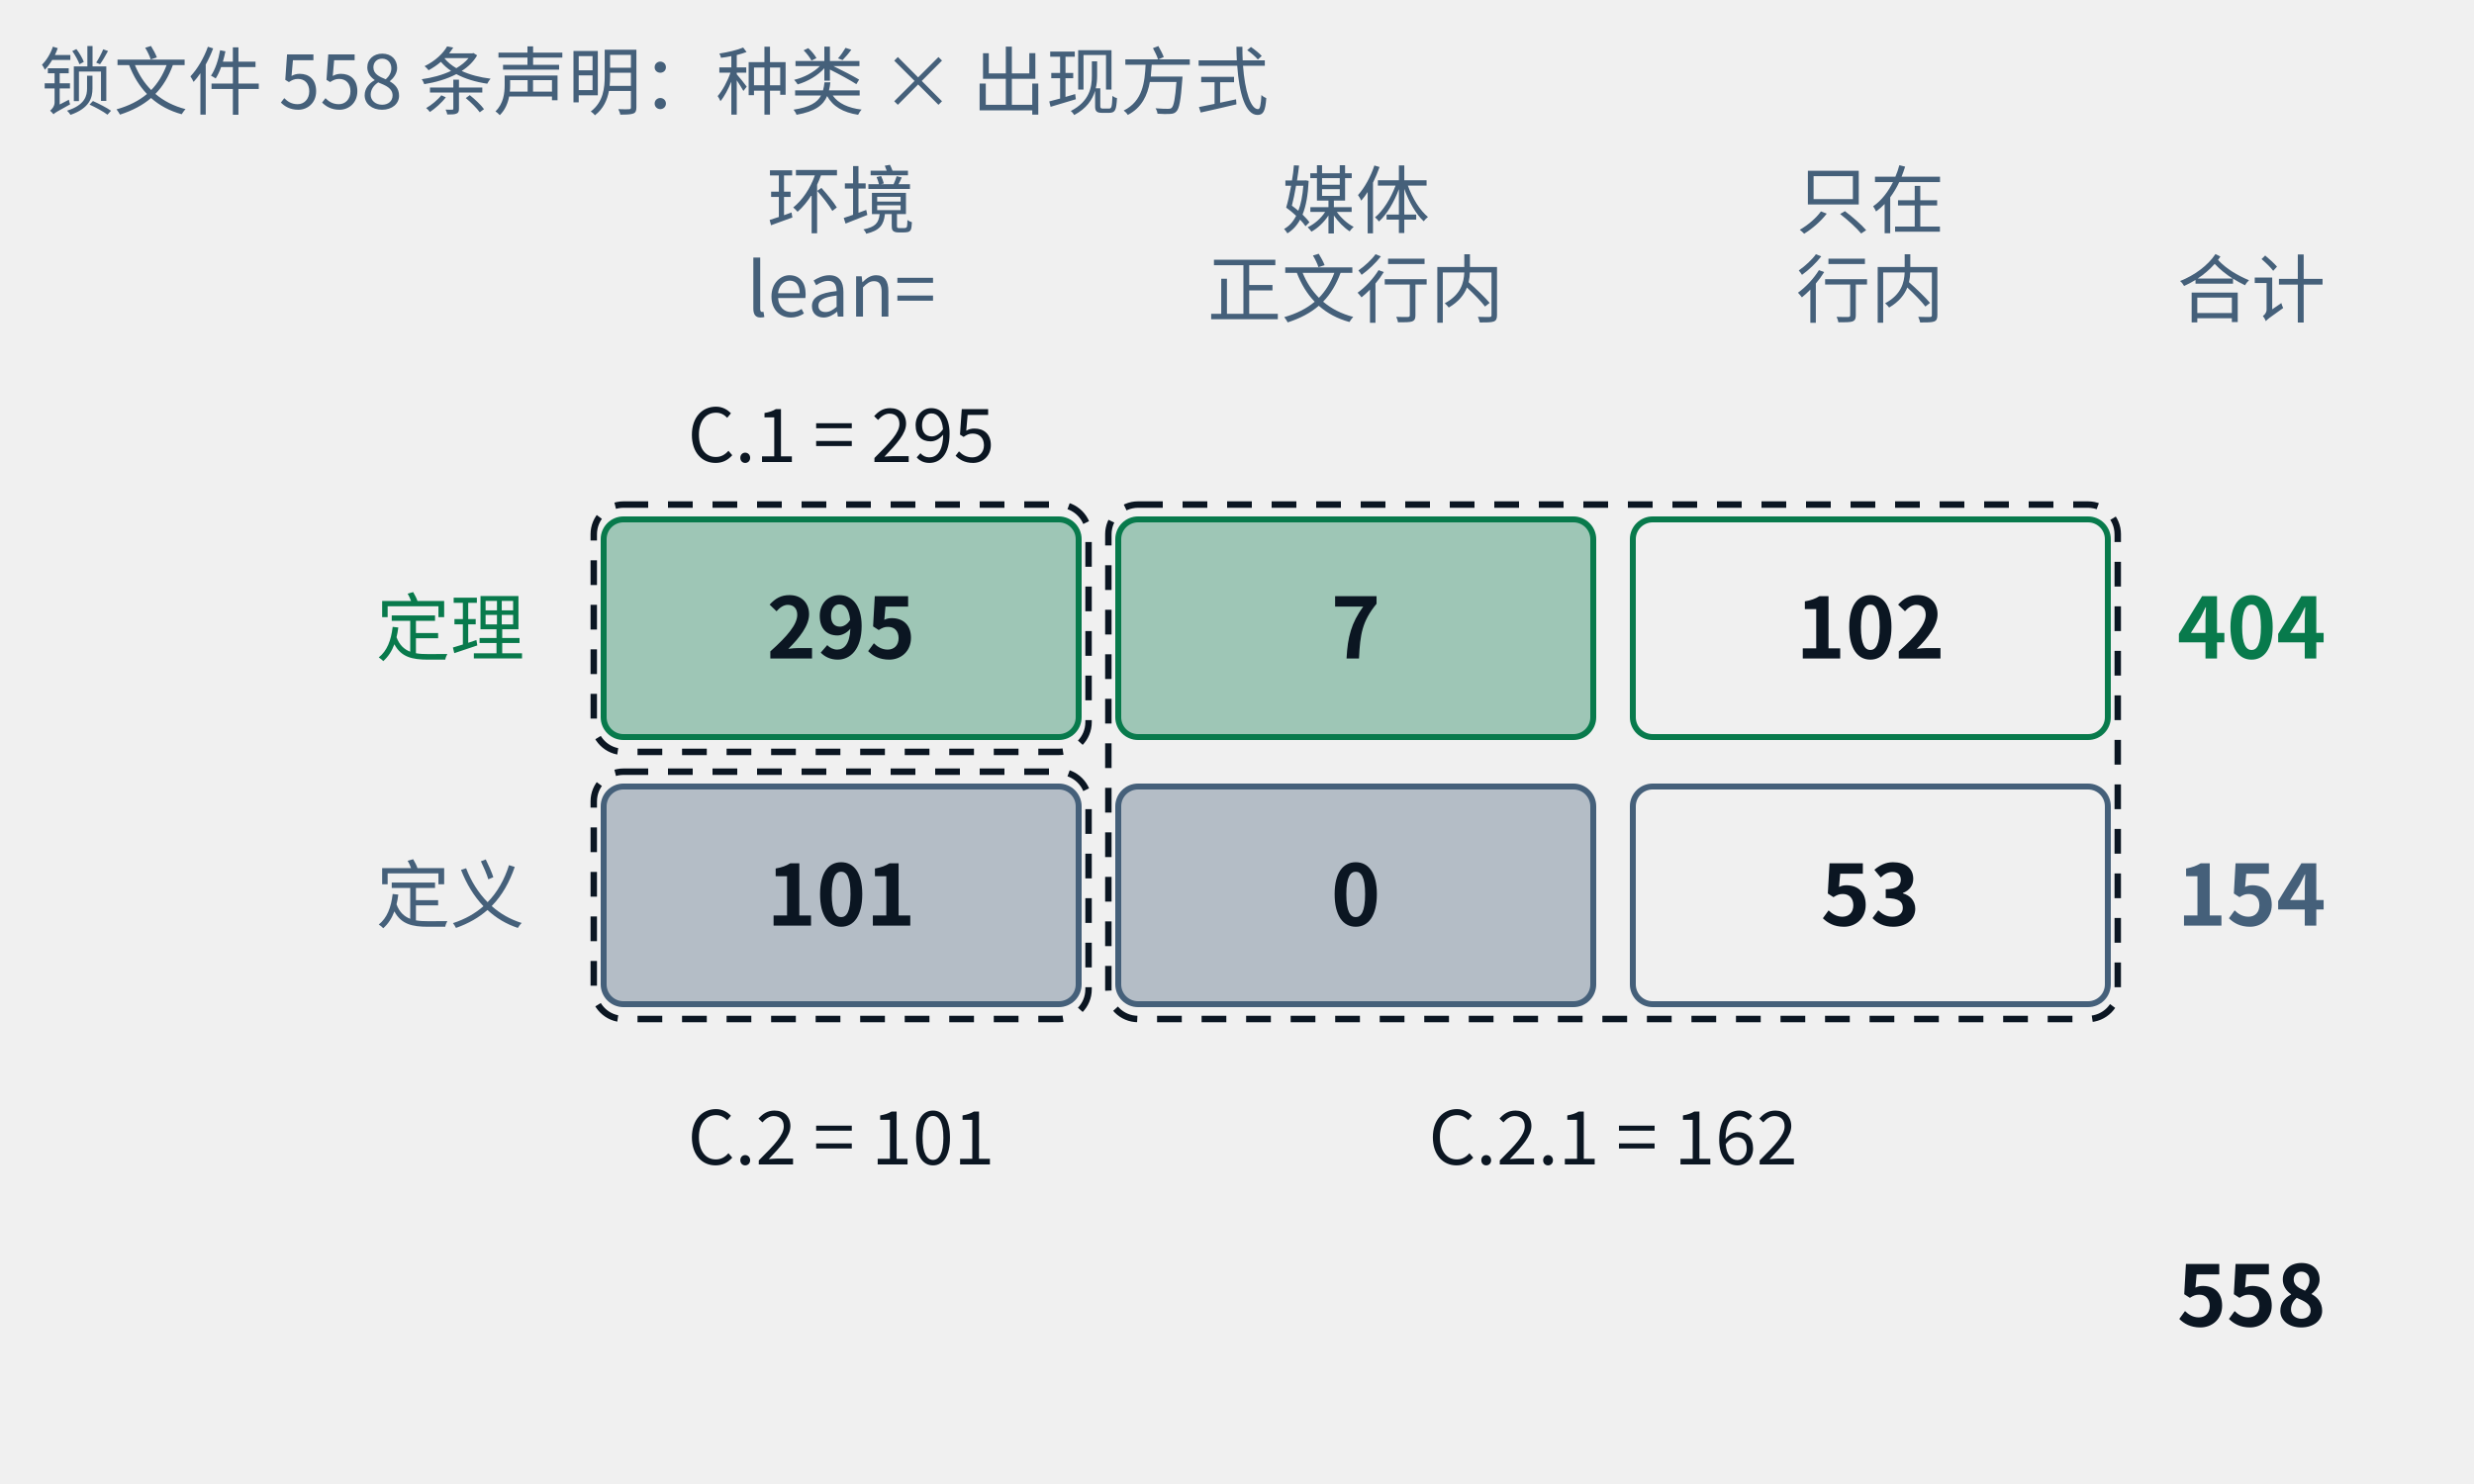
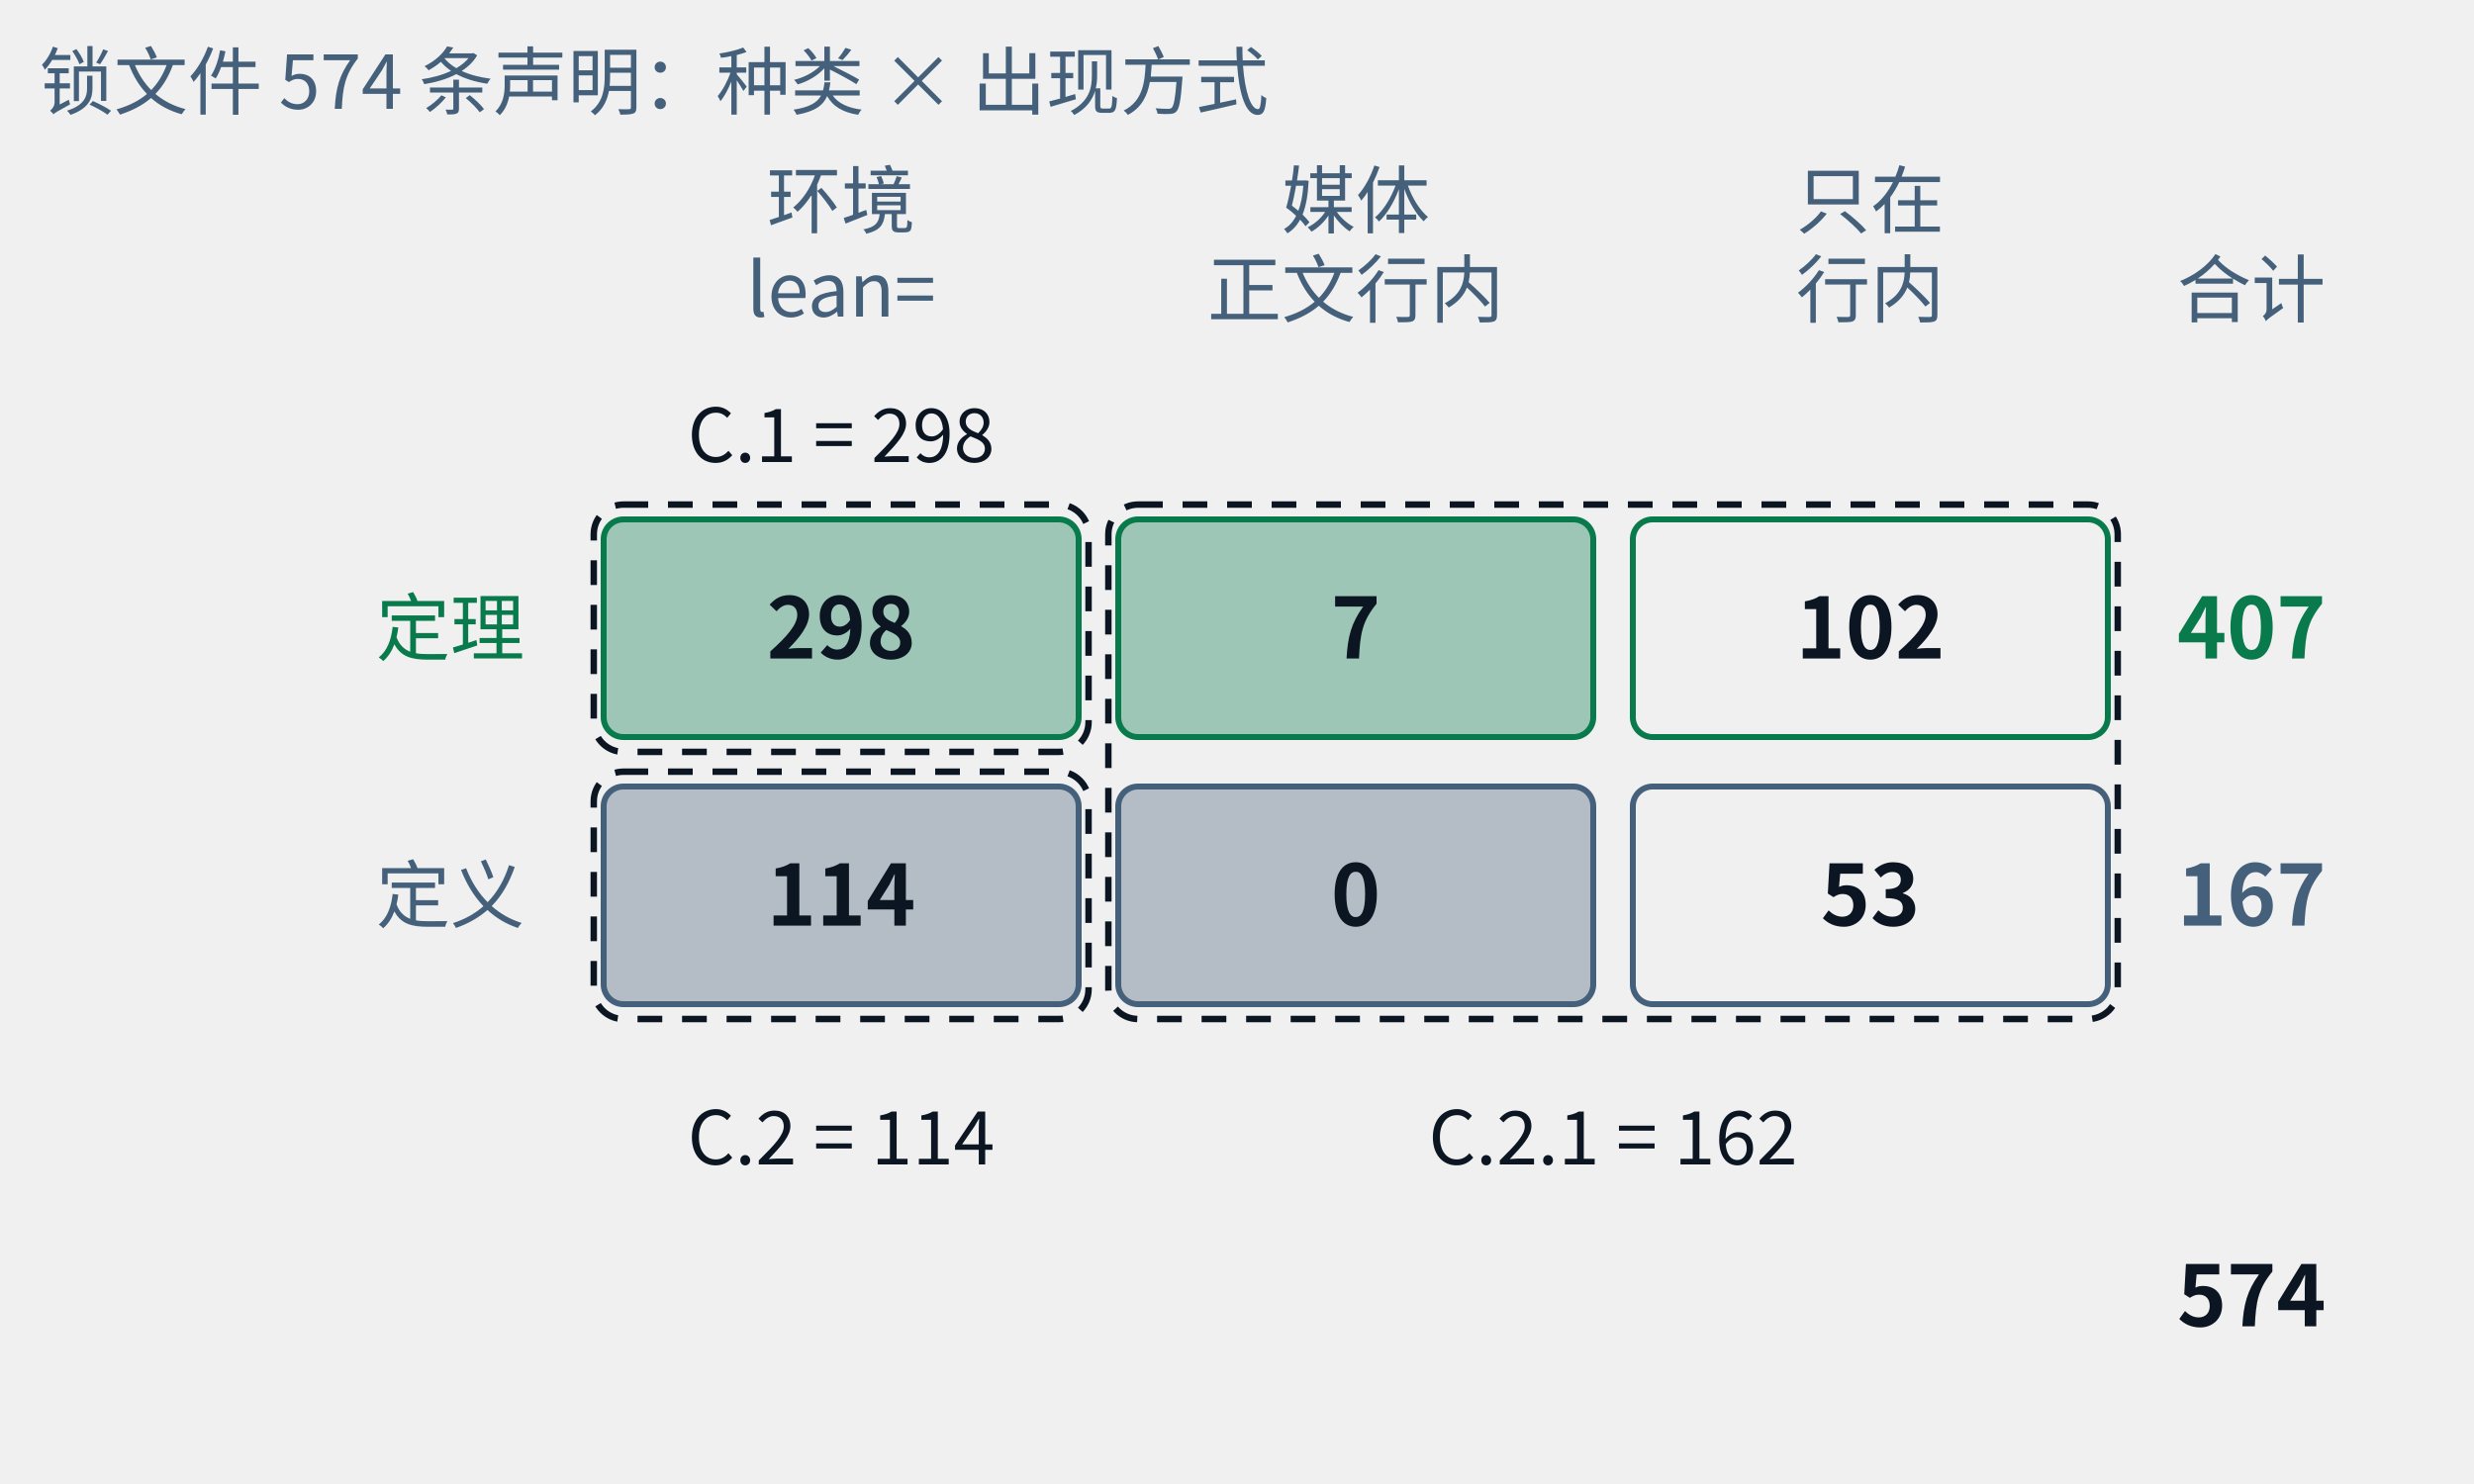
- <svg xmlns="http://www.w3.org/2000/svg" class="tr-fig" data-tr-fig="appc-ledger" data-lang="zh" viewBox="0 0 500 300" width="500" height="300" font-family="'Noto Sans SC', 'Noto Sans CJK SC', 'Source Sans 3', 'PingFang SC', 'Microsoft YaHei', system-ui, sans-serif" role="img" aria-label="一张两行三列的账：行是定理与定义，列是“定理或定义环境里用 lean= 引用”“由媒体引用、正文只以行内链接提到”“只在行内链接里出现”。定理一行是 295、7、102，合计 404；定义一行是 101、0、53，合计 154；总计 558。三个虚线框标出附录 C 的三张索引：C.1 = 295，C.2 = 101，C.2.1 = 7 + 102 + 0 + 53 = 162。">
+ <svg xmlns="http://www.w3.org/2000/svg" class="tr-fig" data-tr-fig="appc-ledger" data-lang="zh" viewBox="0 0 500 300" width="500" height="300" font-family="'Noto Sans SC', 'Noto Sans CJK SC', 'Source Sans 3', 'PingFang SC', 'Microsoft YaHei', system-ui, sans-serif" role="img" aria-label="一张两行三列的账：行是定理与定义，列是“定理或定义环境里用 lean= 引用”“由媒体引用、正文只以行内链接提到”“只在行内链接里出现”。定理一行是 298、7、102，合计 407；定义一行是 114、0、53，合计 167；总计 574。三个虚线框标出附录 C 的三张索引：C.1 = 298，C.2 = 114，C.2.1 = 7 + 102 + 0 + 53 = 162。">
  <style>.ts-ink{stroke:#0b1622}.tf-ink{fill:#0b1622}.ts-dim{stroke:#45607a}.tf-dim{fill:#45607a}.ts-faint{stroke:#9db3c4}.tf-faint{fill:#9db3c4}.ts-edge{stroke:#b9d0dd}.tf-edge{fill:#b9d0dd}.ts-hot{stroke:#5f9bb5}.tf-hot{fill:#5f9bb5}.ts-bg{stroke:#ffffff}.tf-bg{fill:#ffffff}.ts-panel{stroke:#eef5f9}.tf-panel{fill:#eef5f9}.ts-sheet{stroke:#f7fbfd}.tf-sheet{fill:#f7fbfd}.ts-cyan{stroke:#007c8a}.tf-cyan{fill:#007c8a}.ts-magenta{stroke:#b0128f}.tf-magenta{fill:#b0128f}.ts-amber{stroke:#946200}.tf-amber{fill:#946200}.ts-violet{stroke:#5a45c8}.tf-violet{fill:#5a45c8}.ts-ok{stroke:#087a4c}.tf-ok{fill:#087a4c}.ts-warn{stroke:#c21f3a}.tf-warn{fill:#c21f3a}.ts-blue{stroke:#1d5fd0}.tf-blue{fill:#1d5fd0}.ts-orange{stroke:#b85410}.tf-orange{fill:#b85410}.ts-sigma{stroke:#28405a}.tf-sigma{fill:#28405a}@media (prefers-color-scheme:dark){.ts-ink{stroke:#d4efff}.tf-ink{fill:#d4efff}.ts-dim{stroke:#6f8ea5}.tf-dim{fill:#6f8ea5}.ts-faint{stroke:#34506a}.tf-faint{fill:#34506a}.ts-edge{stroke:#143049}.tf-edge{fill:#143049}.ts-hot{stroke:#1f5d7c}.tf-hot{fill:#1f5d7c}.ts-bg{stroke:#03060c}.tf-bg{fill:#03060c}.ts-panel{stroke:#07101b}.tf-panel{fill:#07101b}.ts-sheet{stroke:#050c16}.tf-sheet{fill:#050c16}.ts-cyan{stroke:#19f0ff}.tf-cyan{fill:#19f0ff}.ts-magenta{stroke:#ff2fd0}.tf-magenta{fill:#ff2fd0}.ts-amber{stroke:#ffc83d}.tf-amber{fill:#ffc83d}.ts-violet{stroke:#9d8cff}.tf-violet{fill:#9d8cff}.ts-ok{stroke:#46ffb2}.tf-ok{fill:#46ffb2}.ts-warn{stroke:#ff5064}.tf-warn{fill:#ff5064}.ts-blue{stroke:#2a7bff}.tf-blue{fill:#2a7bff}.ts-orange{stroke:#ff8a3c}.tf-orange{fill:#ff8a3c}.ts-sigma{stroke:#cfe3ff}.tf-sigma{fill:#cfe3ff}}</style>
  <text class="tf-dim" x="170" y="46" font-size="15" text-anchor="middle">环境</text>
  <text class="tf-dim" x="170" y="64" font-size="15" text-anchor="middle">lean=</text>
  <text class="tf-dim" x="274" y="46" font-size="15" text-anchor="middle">媒体</text>
  <text class="tf-dim" x="274" y="64" font-size="15" text-anchor="middle">正文行内</text>
  <text class="tf-dim" x="378" y="46" font-size="15" text-anchor="middle">只在</text>
  <text class="tf-dim" x="378" y="64" font-size="15" text-anchor="middle">行内</text>
  <text class="tf-dim" x="440" y="64" font-size="15">合计</text>
  <text class="tf-ok" x="106" y="132.4" font-size="15" text-anchor="end">定理</text>
  <rect x="122" y="105" width="96" height="44" rx="4" class="ts-ok tf-ok" stroke-width="1.2" fill-opacity="0.35" />
-   <text class="tf-ink" x="170" y="133.12" font-size="17" text-anchor="middle" font-weight="600">295</text>
+   <text class="tf-ink" x="170" y="133.12" font-size="17" text-anchor="middle" font-weight="600">298</text>
  <rect x="226" y="105" width="96" height="44" rx="4" class="ts-ok tf-ok" stroke-width="1.2" fill-opacity="0.35" />
  <text class="tf-ink" x="274" y="133.12" font-size="17" text-anchor="middle" font-weight="600">7</text>
  <rect x="330" y="105" width="96" height="44" rx="4" class="ts-ok" stroke-width="1.2" fill="none" />
  <text class="tf-ink" x="378" y="133.12" font-size="17" text-anchor="middle" font-weight="600">102</text>
-   <text class="tf-ok" x="440" y="133.12" font-size="17" font-weight="600">404</text>
+   <text class="tf-ok" x="440" y="133.12" font-size="17" font-weight="600">407</text>
  <text class="tf-dim" x="106" y="186.4" font-size="15" text-anchor="end">定义</text>
  <rect x="122" y="159" width="96" height="44" rx="4" class="ts-dim tf-dim" stroke-width="1.2" fill-opacity="0.35" />
-   <text class="tf-ink" x="170" y="187.12" font-size="17" text-anchor="middle" font-weight="600">101</text>
+   <text class="tf-ink" x="170" y="187.12" font-size="17" text-anchor="middle" font-weight="600">114</text>
  <rect x="226" y="159" width="96" height="44" rx="4" class="ts-dim tf-dim" stroke-width="1.2" fill-opacity="0.35" />
  <text class="tf-ink" x="274" y="187.12" font-size="17" text-anchor="middle" font-weight="600">0</text>
  <rect x="330" y="159" width="96" height="44" rx="4" class="ts-dim" stroke-width="1.2" fill="none" />
  <text class="tf-ink" x="378" y="187.12" font-size="17" text-anchor="middle" font-weight="600">53</text>
-   <text class="tf-dim" x="440" y="187.12" font-size="17" font-weight="600">154</text>
-   <text class="tf-ink" x="440" y="268.12" font-size="17" font-weight="600">558</text>
+   <text class="tf-dim" x="440" y="187.12" font-size="17" font-weight="600">167</text>
+   <text class="tf-ink" x="440" y="268.12" font-size="17" font-weight="600">574</text>
  <rect x="120" y="102" width="100" height="50" rx="6" class="ts-ink" stroke-width="1.3" stroke-dasharray="5 4" fill="none" />
  <rect x="120" y="156" width="100" height="50" rx="6" class="ts-ink" stroke-width="1.3" stroke-dasharray="5 4" fill="none" />
  <rect x="224" y="102" width="204" height="104" rx="6" class="ts-ink" stroke-width="1.3" stroke-dasharray="5 4" fill="none" />
-   <text class="tf-ink" x="170" y="93.4" font-size="15" text-anchor="middle">C.1 = 295</text>
-   <text class="tf-ink" x="170" y="235.4" font-size="15" text-anchor="middle">C.2 = 101</text>
+   <text class="tf-ink" x="170" y="93.4" font-size="15" text-anchor="middle">C.1 = 298</text>
+   <text class="tf-ink" x="170" y="235.4" font-size="15" text-anchor="middle">C.2 = 114</text>
  <text class="tf-ink" x="326" y="235.4" font-size="15" text-anchor="middle">C.2.1 = 162</text>
-   <text class="tf-dim" x="8" y="22" font-size="15">锁文件 558 条声明：种类 × 出现方式</text>
+   <text class="tf-dim" x="8" y="22" font-size="15">锁文件 574 条声明：种类 × 出现方式</text>
</svg>
